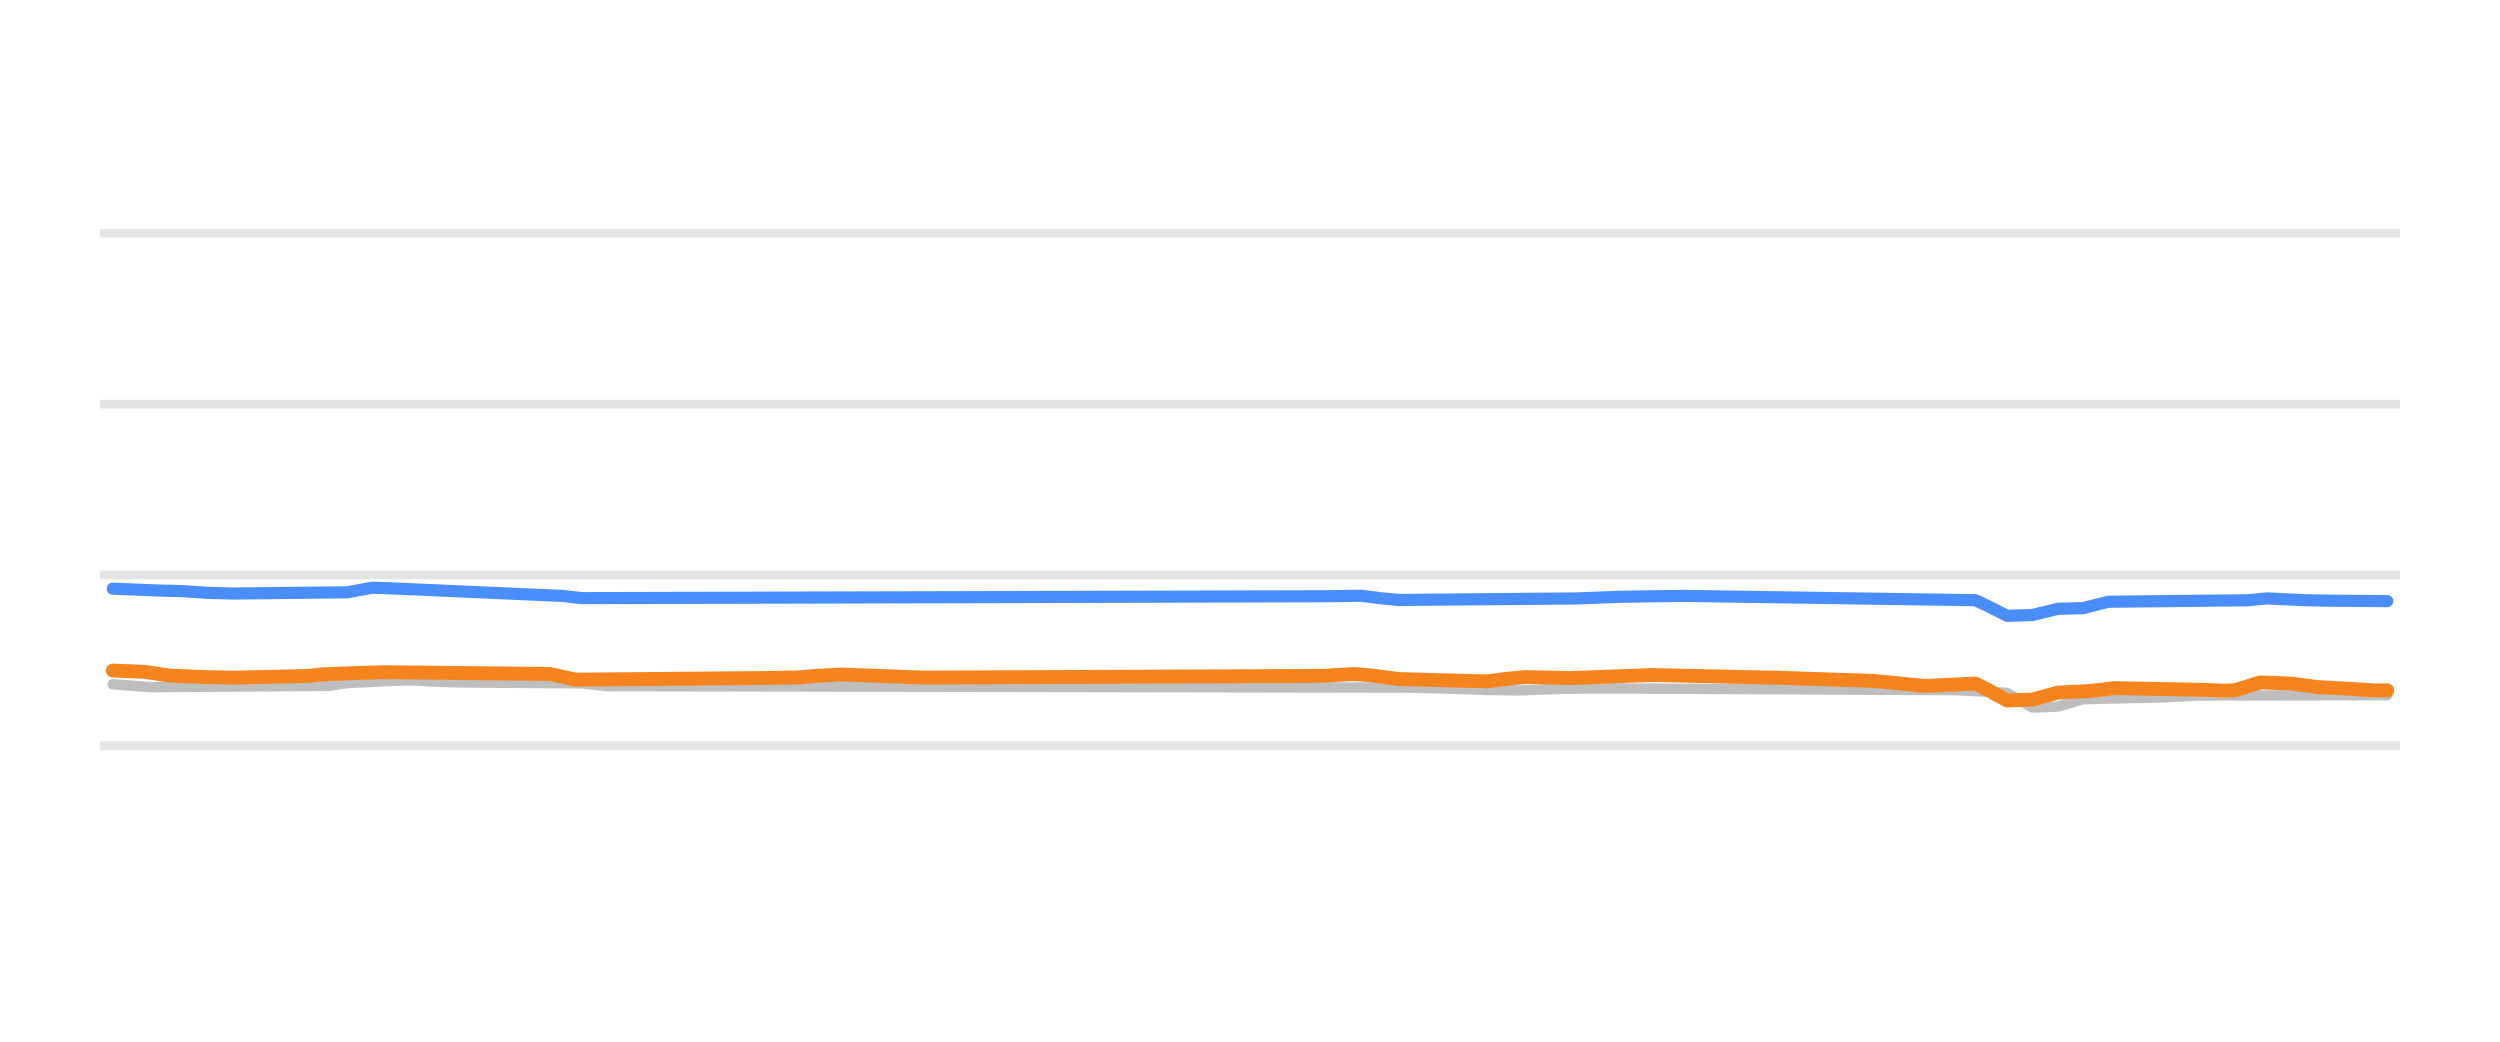
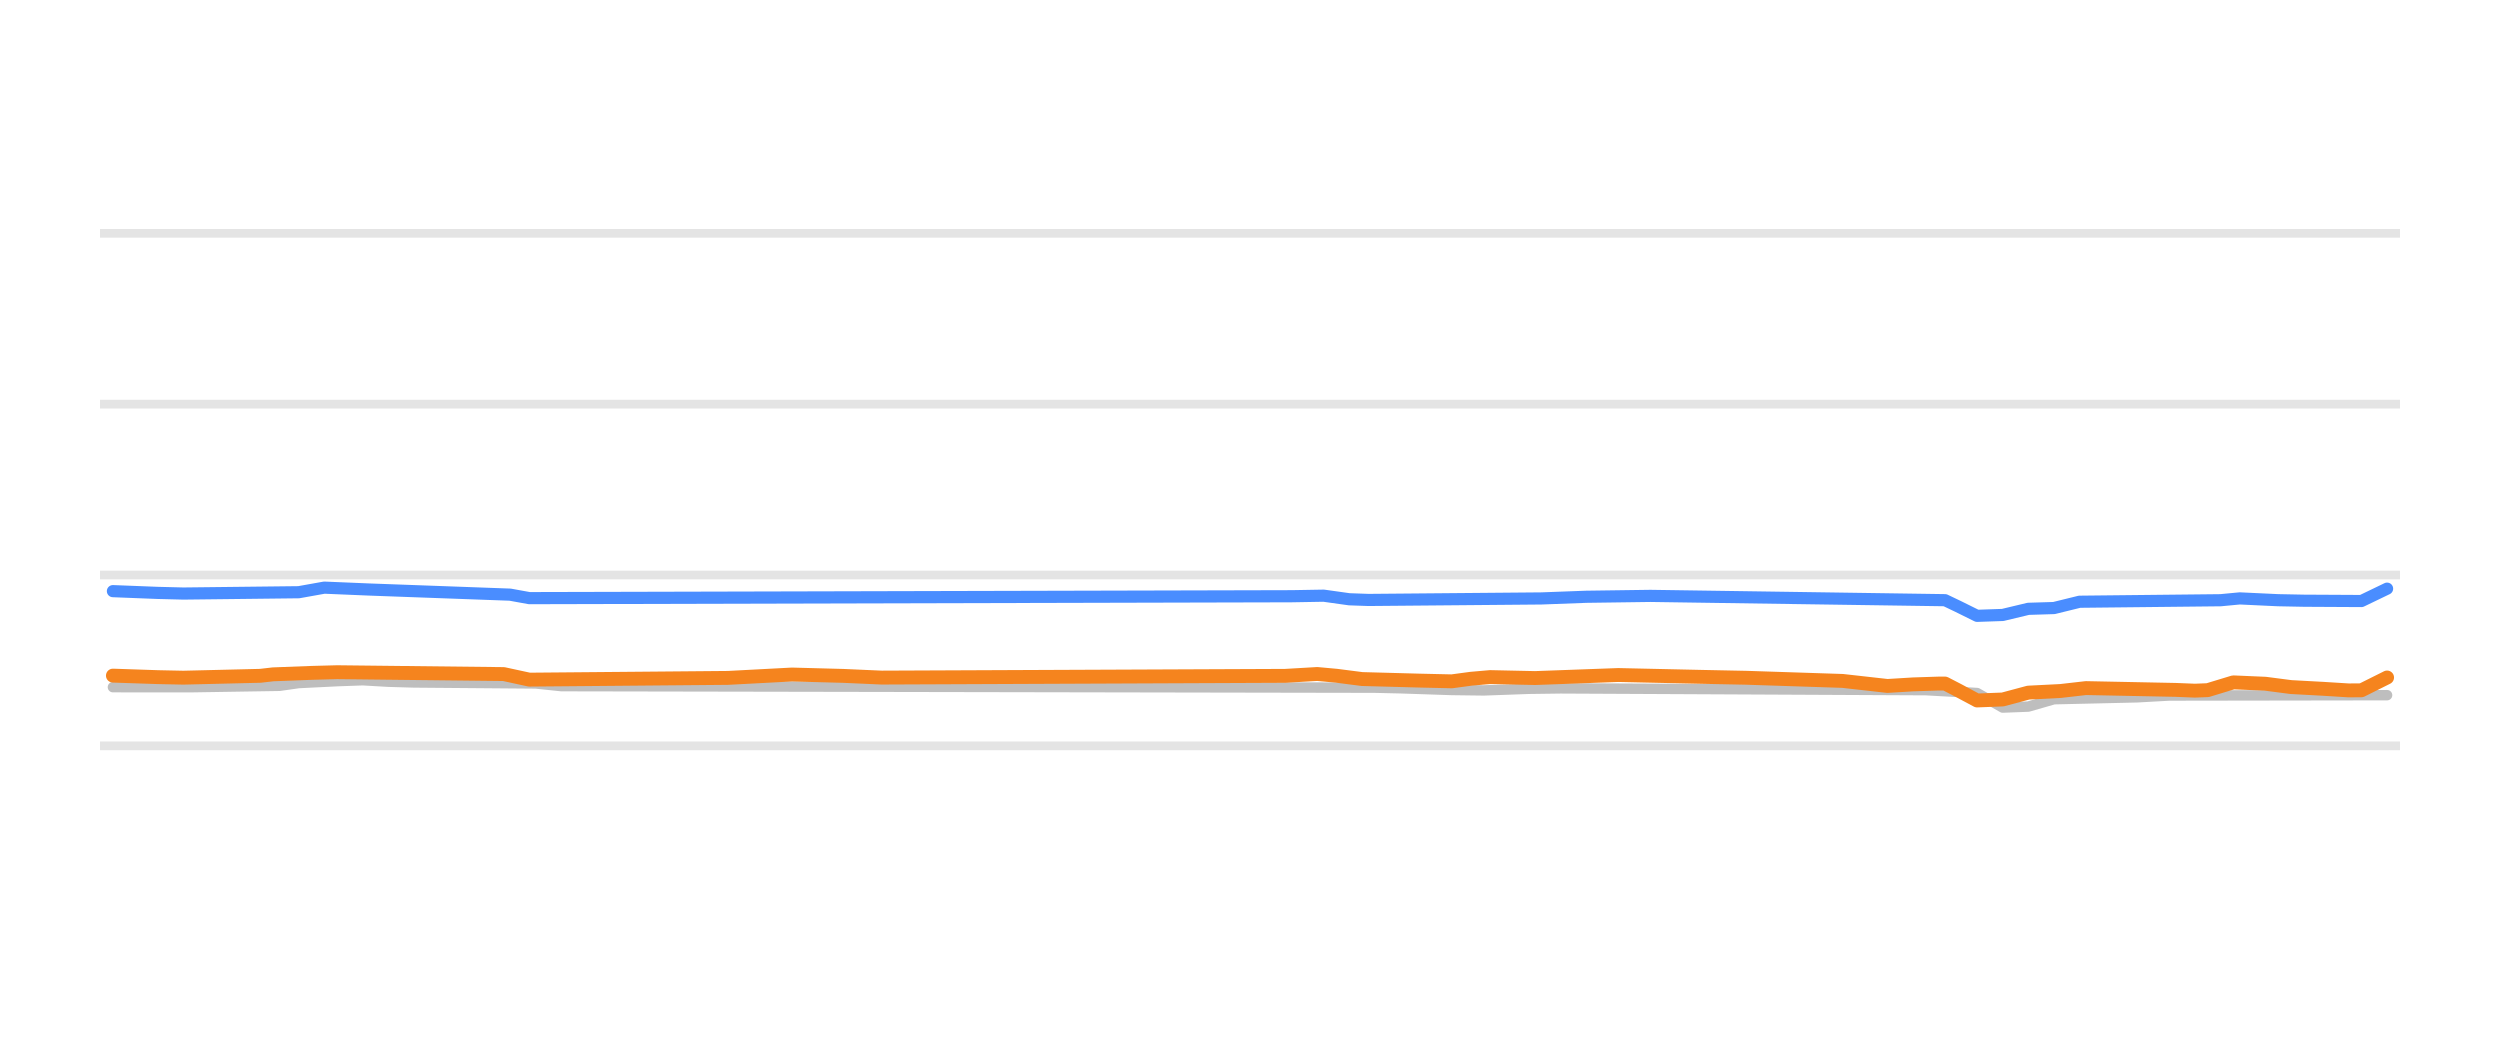
<svg xmlns="http://www.w3.org/2000/svg" width="144pt" height="60pt" viewBox="0 0 144 60" version="1.1">
  <defs>
    <style type="text/css">*{stroke-linejoin: round; stroke-linecap: butt}</style>
  </defs>
  <g id="figure_1">
    <g id="patch_1">
      <path d="M 0 60  L 144 60  L 144 0  L 0 0  L 0 60  z " style="fill: none; opacity: 0" />
    </g>
    <g id="axes_1">
      <g id="patch_2">
        <path d="M 5.76 52.8  L 138.24 52.8  L 138.24 3.6  L 5.76 3.6  L 5.76 52.8  z " style="fill: none" />
      </g>
      <g id="matplotlib.axis_1" />
      <g id="matplotlib.axis_2" />
      <g id="line2d_1">
-         <path d="M 5.76 42.96  L 138.24 42.96  " clip-path="url(#p5f90929031)" style="fill: none; stroke: #b2b2b2; stroke-opacity: 0.35; stroke-width: 0.5; stroke-linecap: square" />
+         <path d="M 5.76 42.96  L 138.24 42.96  " clip-path="url(#p2fe43ce177)" style="fill: none; stroke: #b2b2b2; stroke-opacity: 0.35; stroke-width: 0.5; stroke-linecap: square" />
      </g>
      <g id="line2d_2">
-         <path d="M 5.76 33.12  L 138.24 33.12  " clip-path="url(#p5f90929031)" style="fill: none; stroke: #b2b2b2; stroke-opacity: 0.35; stroke-width: 0.5; stroke-linecap: square" />
+         <path d="M 5.76 33.12  L 138.24 33.12  " clip-path="url(#p2fe43ce177)" style="fill: none; stroke: #b2b2b2; stroke-opacity: 0.35; stroke-width: 0.5; stroke-linecap: square" />
      </g>
      <g id="line2d_3">
-         <path d="M 5.76 23.28  L 138.24 23.28  " clip-path="url(#p5f90929031)" style="fill: none; stroke: #b2b2b2; stroke-opacity: 0.35; stroke-width: 0.5; stroke-linecap: square" />
+         <path d="M 5.76 23.28  L 138.24 23.28  " clip-path="url(#p2fe43ce177)" style="fill: none; stroke: #b2b2b2; stroke-opacity: 0.35; stroke-width: 0.5; stroke-linecap: square" />
      </g>
      <g id="line2d_4">
-         <path d="M 5.76 13.44  L 138.24 13.44  " clip-path="url(#p5f90929031)" style="fill: none; stroke: #b2b2b2; stroke-opacity: 0.35; stroke-width: 0.5; stroke-linecap: square" />
+         <path d="M 5.76 13.44  L 138.24 13.44  " clip-path="url(#p2fe43ce177)" style="fill: none; stroke: #b2b2b2; stroke-opacity: 0.35; stroke-width: 0.5; stroke-linecap: square" />
      </g>
      <g id="line2d_5">
-         <path d="M 6.496 39.413  L 8.686 39.58  L 18.903 39.507  L 19.998 39.344  L 22.188 39.237  L 23.647 39.181  L 25.107 39.264  L 26.567 39.309  L 33.5 39.363  L 34.96 39.521  L 81.306 39.608  L 82.765 39.644  L 85.685 39.742  L 87.509 39.767  L 90.064 39.676  L 91.888 39.649  L 112.689 39.753  L 115.609 39.908  L 117.068 40.756  L 118.528 40.703  L 119.988 40.274  L 124.732 40.165  L 126.556 40.062  L 137.504 40.042  L 137.504 40.042  " clip-path="url(#p5f90929031)" style="fill: none; stroke: #bebebe; stroke-width: 0.6; stroke-linecap: round" />
+         <path d="M 6.504 39.58  L 10.932 39.584  L 16.098 39.502  L 17.205 39.344  L 19.419 39.234  L 20.895 39.181  L 22.371 39.266  L 23.847 39.309  L 30.858 39.367  L 32.334 39.521  L 79.195 39.61  L 80.671 39.644  L 83.623 39.743  L 85.468 39.767  L 88.051 39.674  L 89.896 39.649  L 110.928 39.753  L 113.88 39.918  L 115.356 40.756  L 116.832 40.699  L 118.308 40.274  L 123.105 40.164  L 124.95 40.062  L 137.496 40.042  L 137.496 40.042  " clip-path="url(#p2fe43ce177)" style="fill: none; stroke: #bebebe; stroke-width: 0.6; stroke-linecap: round" />
      </g>
      <g id="line2d_6">
-         <path d="M 6.496 33.907  L 9.05 34.012  L 10.51 34.05  L 11.97 34.149  L 13.43 34.188  L 19.998 34.117  L 21.458 33.848  L 24.012 33.954  L 32.406 34.326  L 33.5 34.453  L 76.562 34.344  L 78.386 34.311  L 79.481 34.454  L 80.576 34.557  L 90.794 34.471  L 93.348 34.374  L 96.997 34.323  L 113.784 34.571  L 114.514 34.915  L 115.609 35.472  L 117.068 35.425  L 118.528 35.068  L 119.988 35.027  L 121.447 34.66  L 129.476 34.575  L 130.57 34.468  L 132.76 34.571  L 134.22 34.601  L 137.504 34.626  L 137.504 34.626  " clip-path="url(#p5f90929031)" style="fill: none; stroke: #4a8dff; stroke-width: 0.7; stroke-linecap: round" />
+         <path d="M 6.504 34.05  L 9.087 34.151  L 10.563 34.188  L 17.205 34.112  L 18.681 33.848  L 21.264 33.956  L 29.382 34.252  L 30.489 34.453  L 74.398 34.343  L 76.243 34.311  L 77.719 34.518  L 78.826 34.557  L 88.789 34.47  L 91.372 34.374  L 95.062 34.323  L 112.035 34.571  L 112.773 34.924  L 113.88 35.472  L 115.356 35.421  L 116.832 35.068  L 118.308 35.023  L 119.784 34.66  L 127.902 34.573  L 129.009 34.468  L 131.223 34.572  L 132.699 34.601  L 136.02 34.619  L 137.496 33.907  L 137.496 33.907  " clip-path="url(#p2fe43ce177)" style="fill: none; stroke: #4a8dff; stroke-width: 0.7; stroke-linecap: round" />
      </g>
      <g id="line2d_7">
-         <path d="M 6.496 38.625  L 8.321 38.695  L 9.78 38.916  L 11.97 39.001  L 13.43 39.034  L 17.809 38.932  L 18.539 38.842  L 20.728 38.76  L 22.188 38.719  L 31.676 38.821  L 33.136 39.147  L 44.448 39.049  L 45.908 39.019  L 47.003 38.932  L 48.462 38.852  L 51.382 38.962  L 53.206 39.029  L 76.197 38.931  L 78.021 38.822  L 79.116 38.919  L 80.576 39.113  L 83.86 39.202  L 85.685 39.245  L 86.779 39.099  L 87.874 38.999  L 90.429 39.057  L 95.173 38.881  L 99.917 38.986  L 102.471 39.04  L 107.945 39.221  L 110.864 39.511  L 113.784 39.373  L 114.514 39.745  L 115.609 40.347  L 117.068 40.295  L 118.528 39.895  L 120.353 39.804  L 121.812 39.634  L 126.921 39.736  L 128.016 39.782  L 128.746 39.758  L 130.206 39.304  L 132.03 39.381  L 133.49 39.575  L 135.314 39.673  L 136.774 39.767  L 137.504 39.767  L 137.504 39.767  " clip-path="url(#p5f90929031)" style="fill: none; stroke: #f5841e; stroke-width: 0.8; stroke-linecap: round" />
+         <path d="M 6.504 38.916  L 9.087 39.003  L 10.563 39.034  L 14.991 38.927  L 15.729 38.842  L 17.943 38.758  L 19.419 38.719  L 29.013 38.827  L 30.489 39.147  L 41.927 39.047  L 45.617 38.852  L 48.569 38.931  L 50.783 39.029  L 74.029 38.929  L 75.874 38.822  L 76.981 38.923  L 78.457 39.113  L 81.778 39.203  L 83.623 39.245  L 84.73 39.096  L 85.837 39  L 88.42 39.056  L 93.217 38.881  L 98.014 38.987  L 100.597 39.04  L 106.132 39.221  L 108.715 39.511  L 110.19 39.421  L 111.666 39.373  L 112.035 39.373  L 112.773 39.755  L 113.88 40.347  L 115.356 40.29  L 116.832 39.895  L 118.677 39.802  L 120.153 39.634  L 125.319 39.738  L 126.426 39.782  L 127.164 39.753  L 128.64 39.304  L 130.485 39.383  L 131.961 39.575  L 133.806 39.675  L 135.282 39.767  L 136.02 39.761  L 137.496 39.024  L 137.496 39.024  " clip-path="url(#p2fe43ce177)" style="fill: none; stroke: #f5841e; stroke-width: 0.8; stroke-linecap: round" />
      </g>
    </g>
  </g>
  <defs>
-     <clipPath id="p5f90929031">
+     <clipPath id="p2fe43ce177">
      <rect x="5.76" y="3.6" width="132.48" height="49.2" />
    </clipPath>
  </defs>
</svg>
